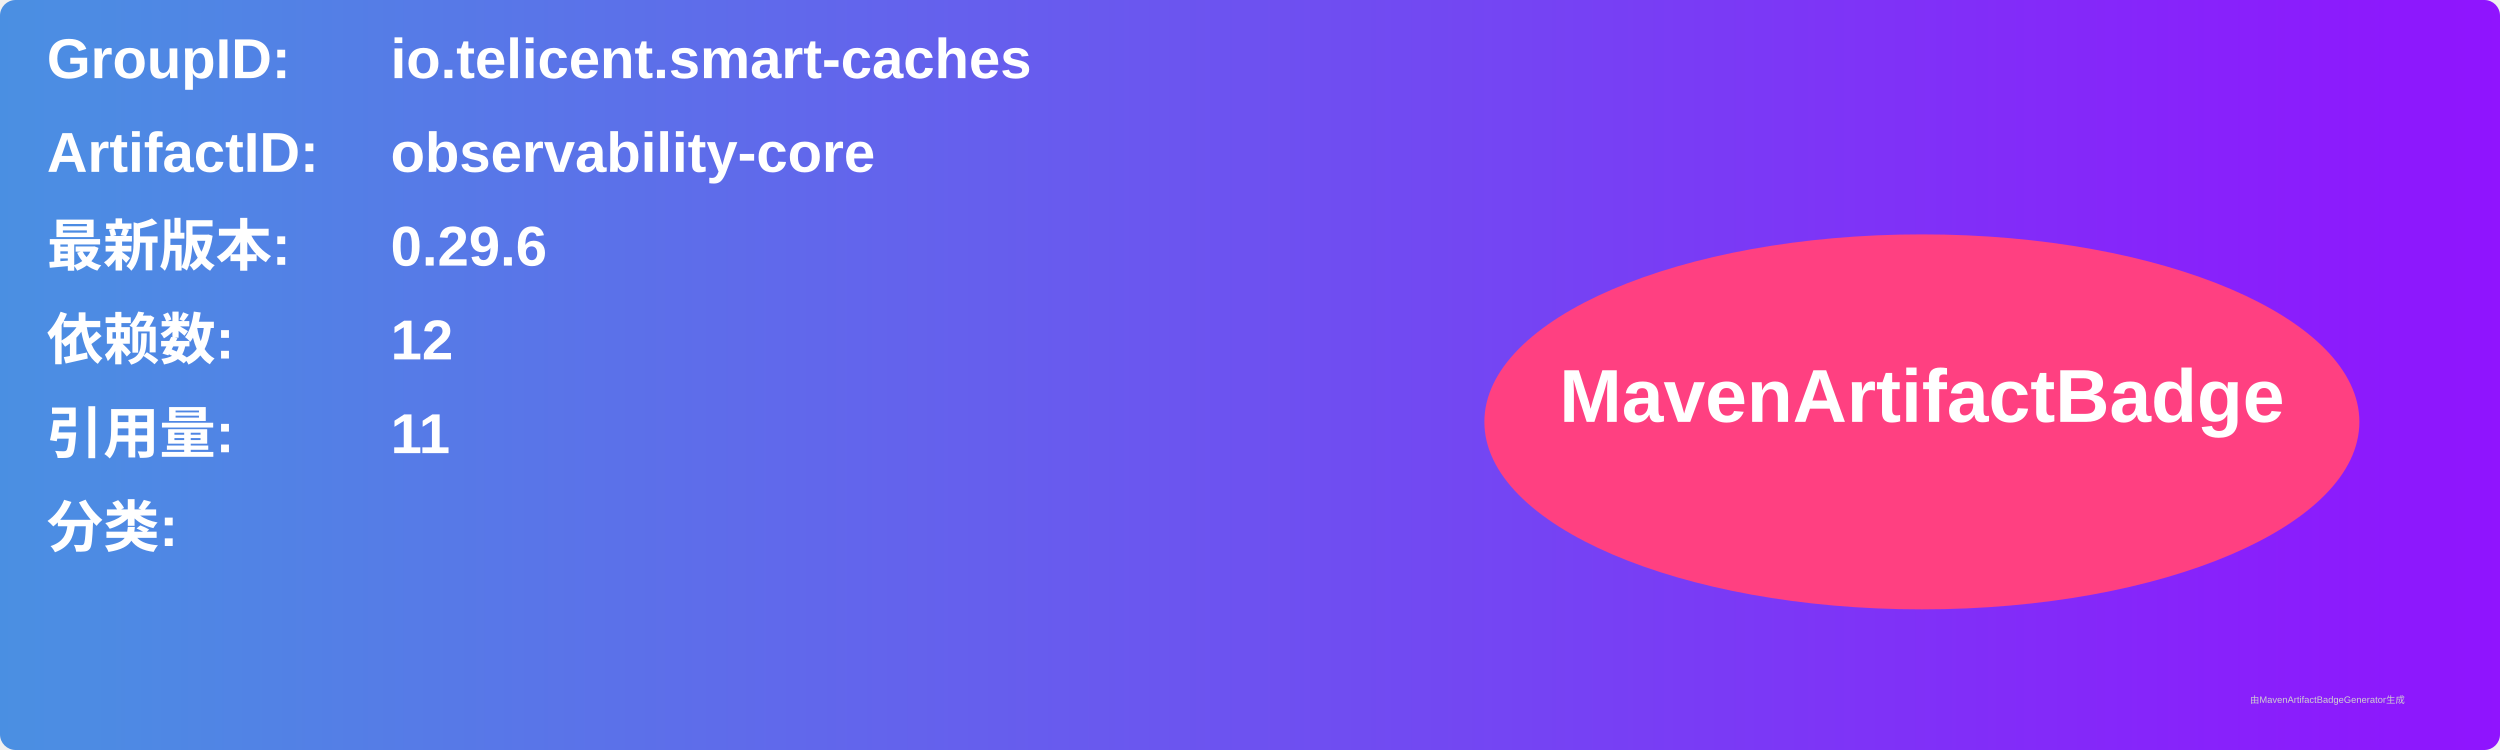
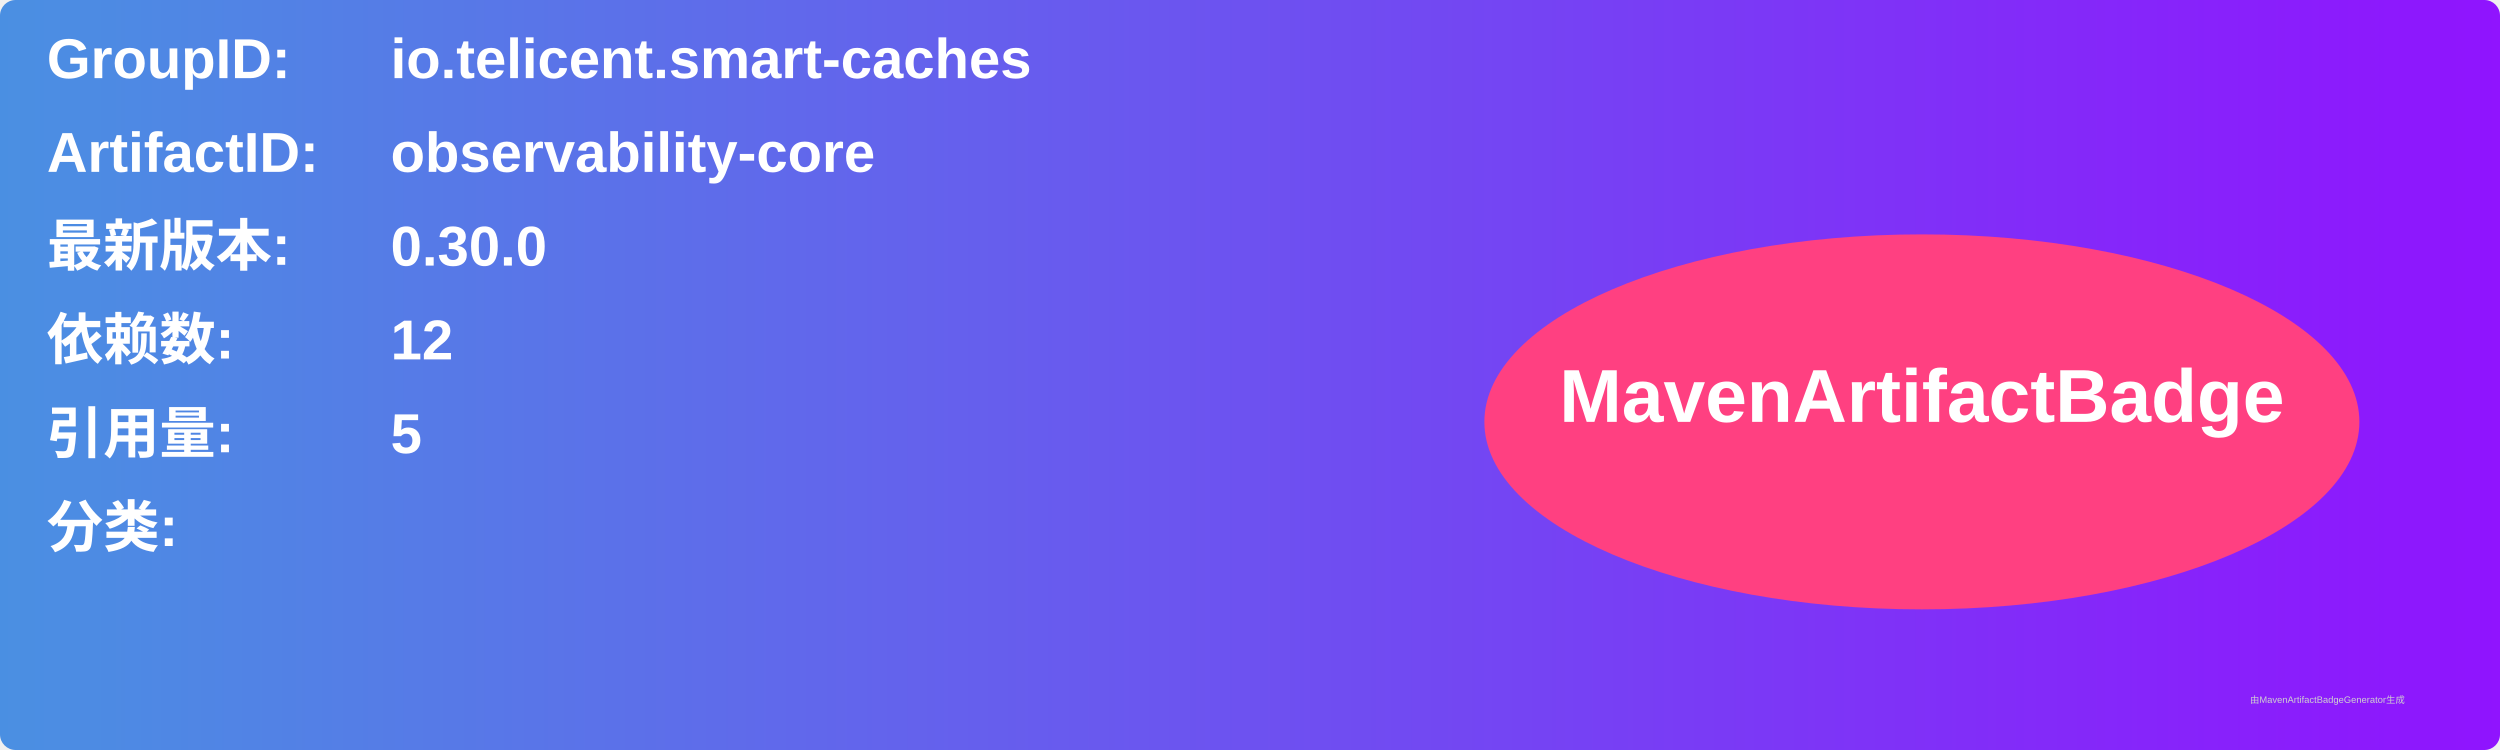
<svg xmlns="http://www.w3.org/2000/svg" width="800" height="240" viewBox="0 0 800 240">
  <linearGradient id="grad" x1="0%" y1="0%" x2="100%" y2="0%">
    <stop offset="0%" stop-color="#4a90e2" />
    <stop offset="100%" stop-color="#9013fe" />
  </linearGradient>
  <rect width="100%" height="100%" rx="5" ry="5" fill="url(#grad)" />
  <g transform="translate(15, 15)">
    <text x="0" y="10" font-family="Arial" font-size="18" fill="white" font-weight="bold" width="260">GroupID:</text>
    <text x="110" y="10" font-family="Arial" font-size="18" fill="white" font-weight="bold" width="460">io.telicent.smart-caches</text>
    <text x="0" y="40" font-family="Arial" font-size="18" fill="white" font-weight="bold" width="260">ArtifactID:</text>
    <text x="110" y="40" font-family="Arial" font-size="18" fill="white" font-weight="bold" width="460">observability-core</text>
    <text x="0" y="70" font-family="Arial" font-size="18" fill="white" font-weight="bold">最新版本:</text>
    <text x="110" y="70" font-family="Arial" font-size="18" fill="white" font-weight="bold">
-       <tspan font-weight="bold">0.29.6</tspan>
+       <tspan font-weight="bold">0.30.0</tspan>
    </text>
    <text x="0" y="100" font-family="Arial" font-size="18" fill="white" font-weight="bold">依赖数: </text>
    <text x="110" y="100" font-family="Arial" font-size="18" fill="white">
      <tspan font-weight="bold">12</tspan>
    </text>
    <text x="0" y="130" font-family="Arial" font-size="18" fill="white" font-weight="bold">引用量: </text>
    <text x="110" y="130" font-family="Arial" font-size="18" fill="white">
-       <tspan font-weight="bold">11</tspan>
+       <tspan font-weight="bold">5</tspan>
    </text>
    <text x="0" y="160" font-family="Arial" font-size="18" fill="white" font-weight="bold">分类:</text>
    <text x="10" y="190" font-family="Arial" font-size="10" fill="white">
      <tspan font-weight="bold" />
    </text>
    <ellipse cx="600" cy="120" rx="140" ry="60" fill="#ff4081" />
    <text x="600" y="120" text-anchor="middle" font-family="Arial" font-size="24" fill="white" font-weight="bold">MavenArtifactBadge</text>
  </g>
  <text x="720" y="225" font-family="Arial" font-size="3" fill="#d0d0d0">由MavenArtifactBadgeGenerator生成</text>
</svg>
